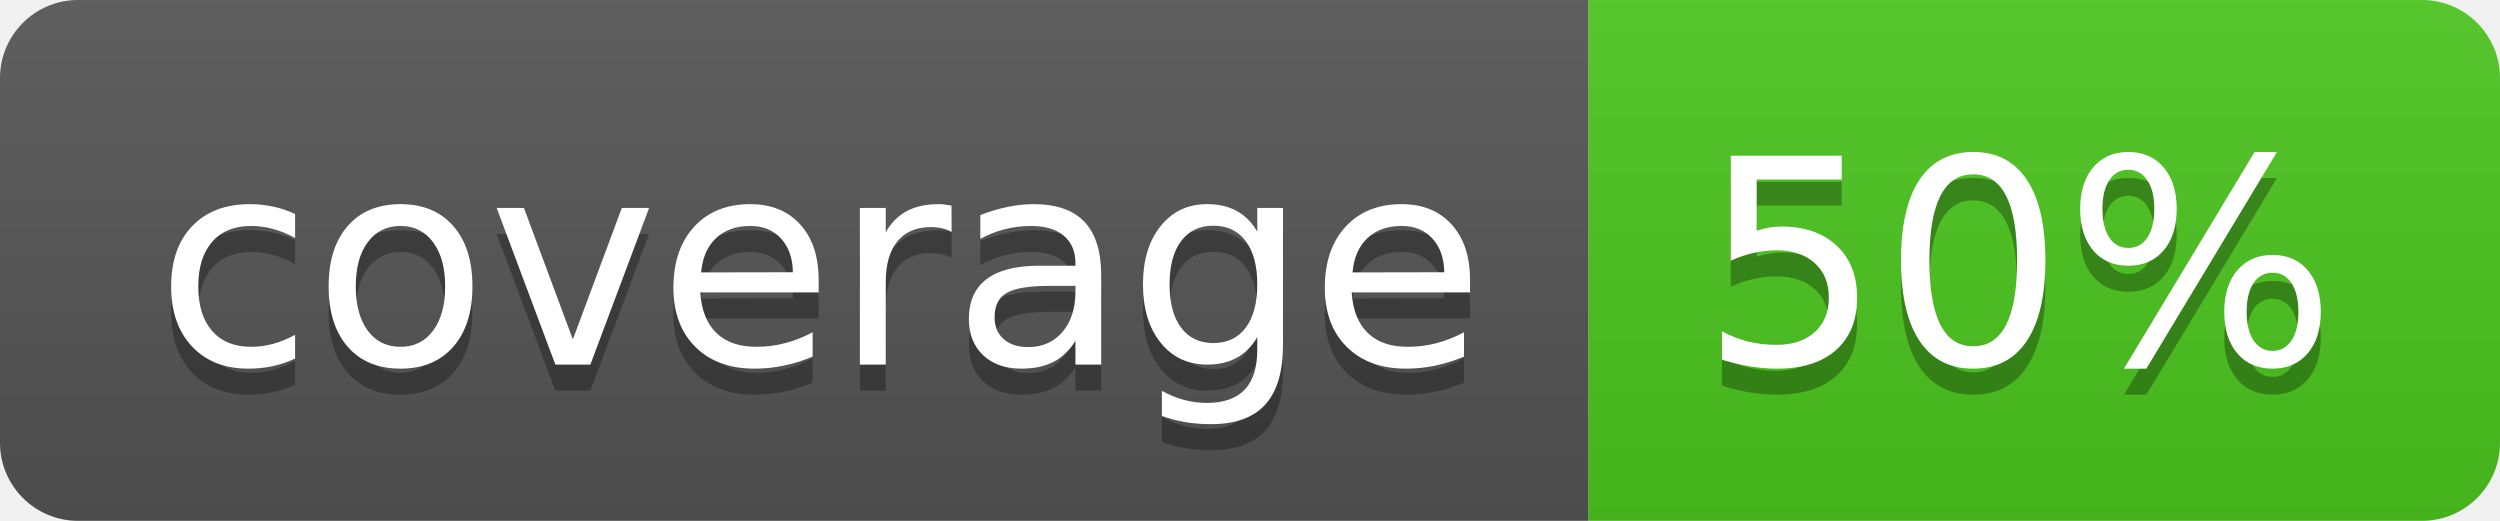
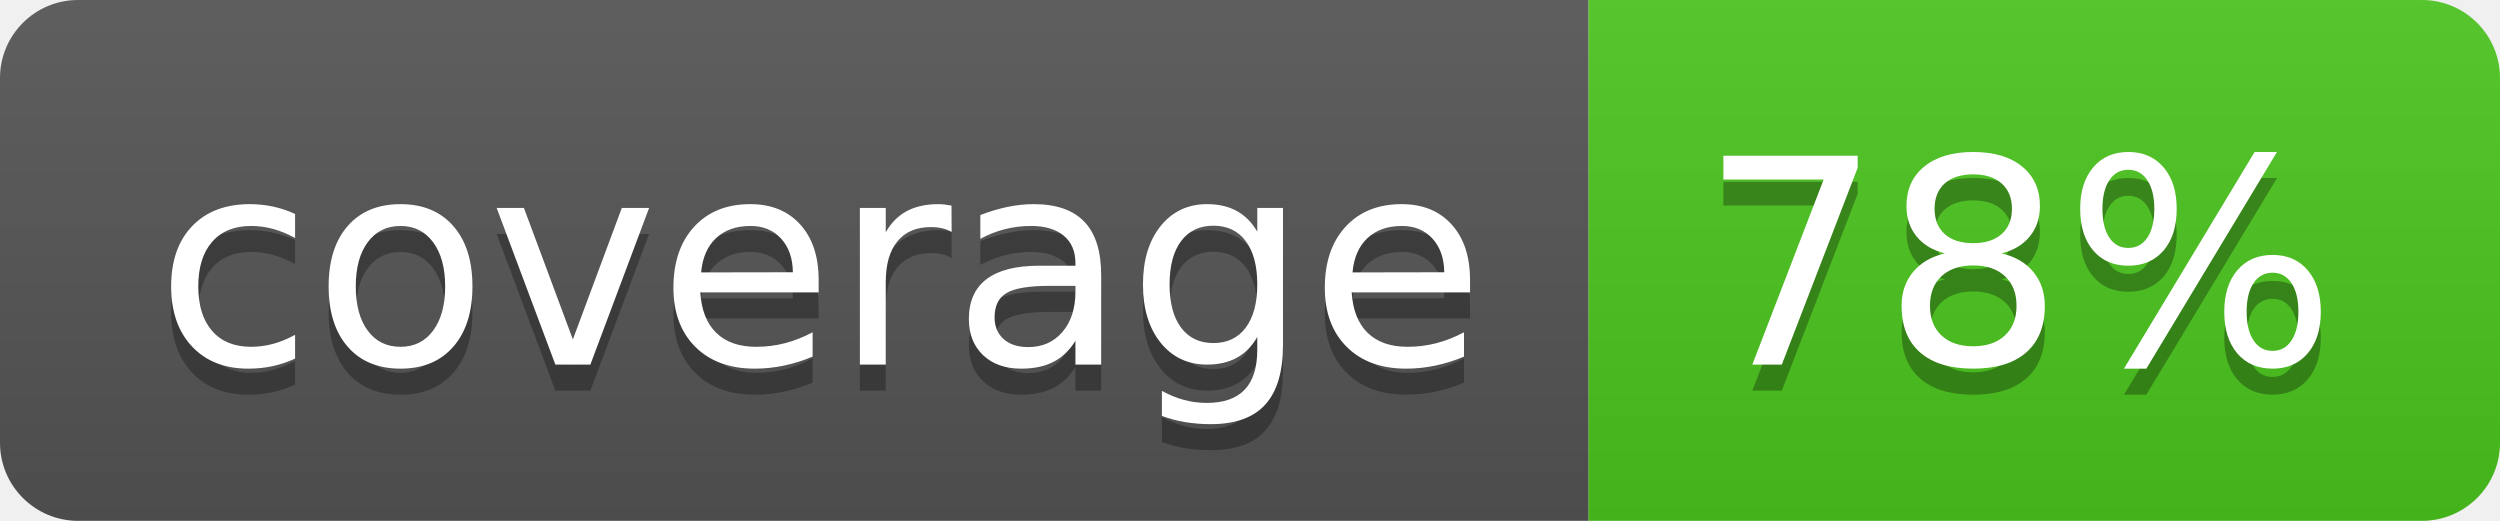
<svg xmlns="http://www.w3.org/2000/svg" width="96" height="20">
  <linearGradient id="b" x2="0" y2="100%">
    <stop offset="0" stop-color="#bbb" stop-opacity=".1" />
    <stop offset="1" stop-opacity=".1" />
  </linearGradient>
  <clipPath id="a">
    <rect width="96" height="20" rx="3" fill="#fff" />
  </clipPath>
  <g clip-path="url(#a)">
    <path fill="#555" d="M0 0h61v20H0z" />
    <path fill="#4CC61E" d="M61 0h35v20H61z" />
    <path fill="url(#b)" d="M0 0h96v20H0z" />
  </g>
  <g fill="#fff" text-anchor="middle" font-family="DejaVu Sans,Verdana,Geneva,sans-serif" font-size="110">
    <text x="315" y="150" fill="#010101" fill-opacity=".3" transform="scale(.1)" textLength="510">coverage</text>
    <text x="315" y="140" transform="scale(.1)" textLength="510">coverage</text>
-     <text x="775" y="150" fill="#010101" fill-opacity=".3" transform="scale(.1)" textLength="250">50%</text>
-     <text x="775" y="140" transform="scale(.1)" textLength="250">50%</text>
+     <text x="775" y="150" fill="#010101" fill-opacity=".3" transform="scale(.1)" textLength="250">78%</text>
+     <text x="775" y="140" transform="scale(.1)" textLength="250">78%</text>
  </g>
</svg>
